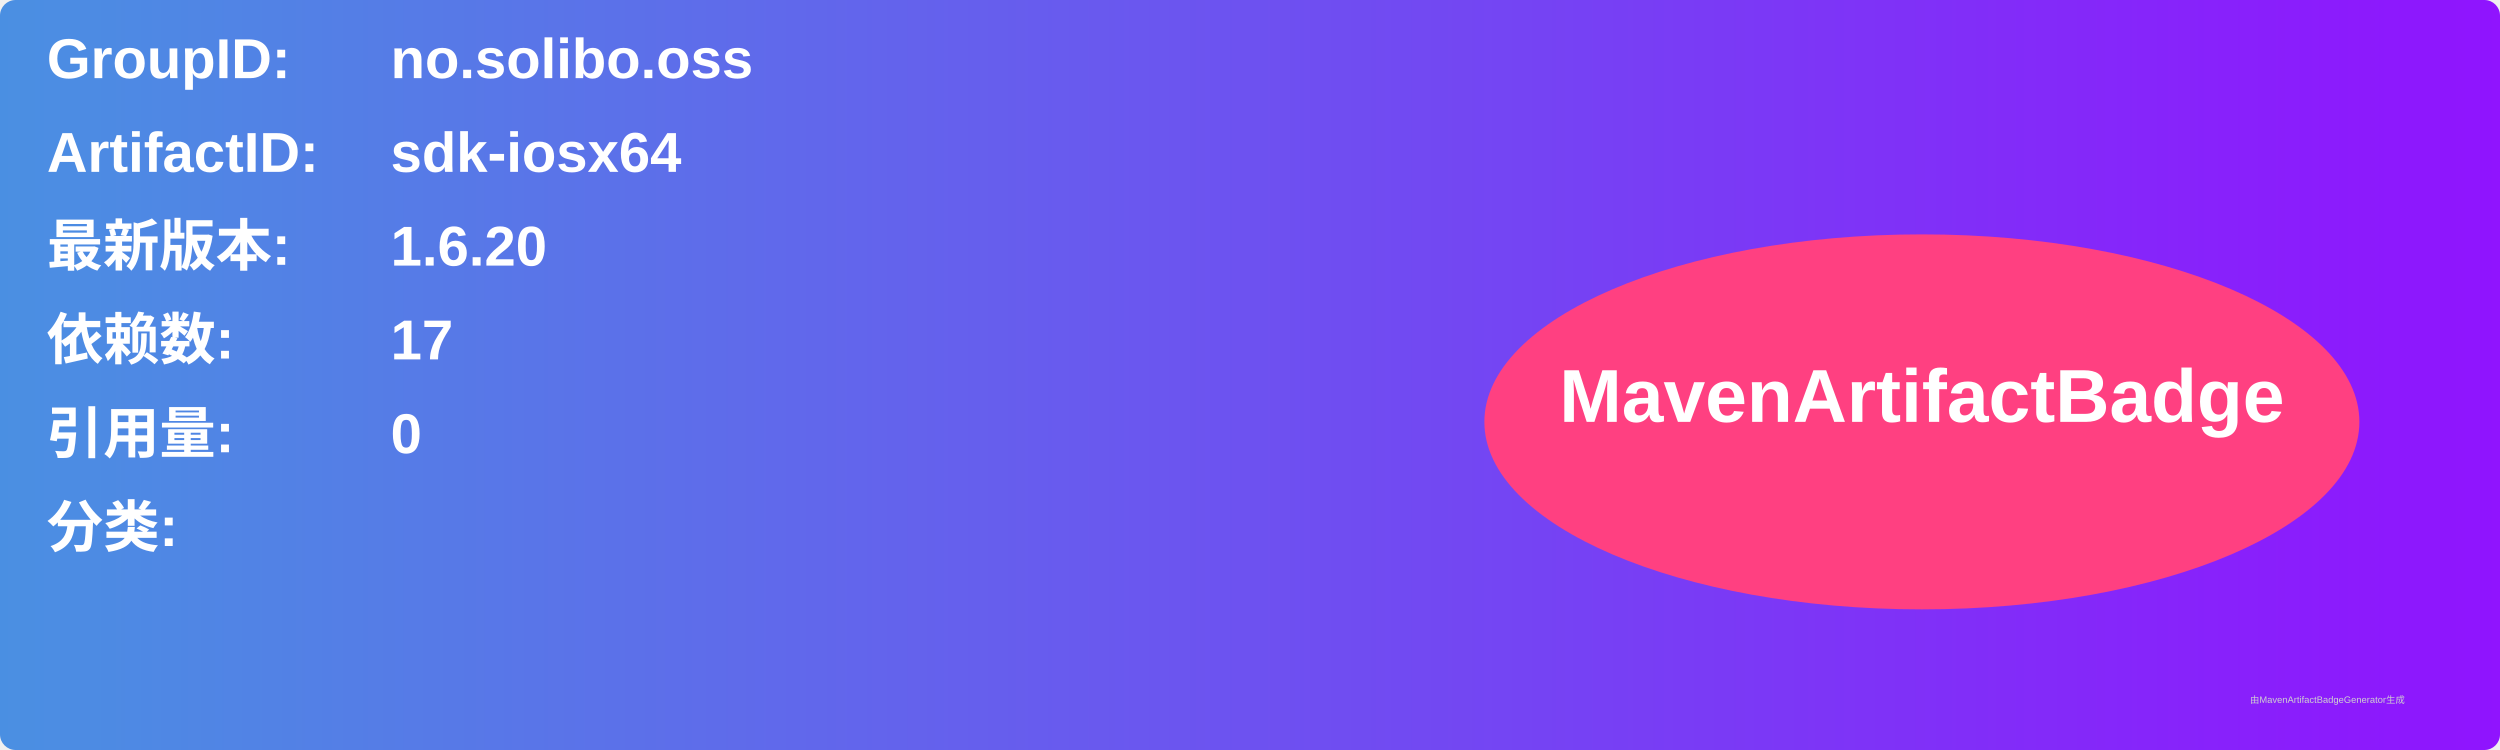
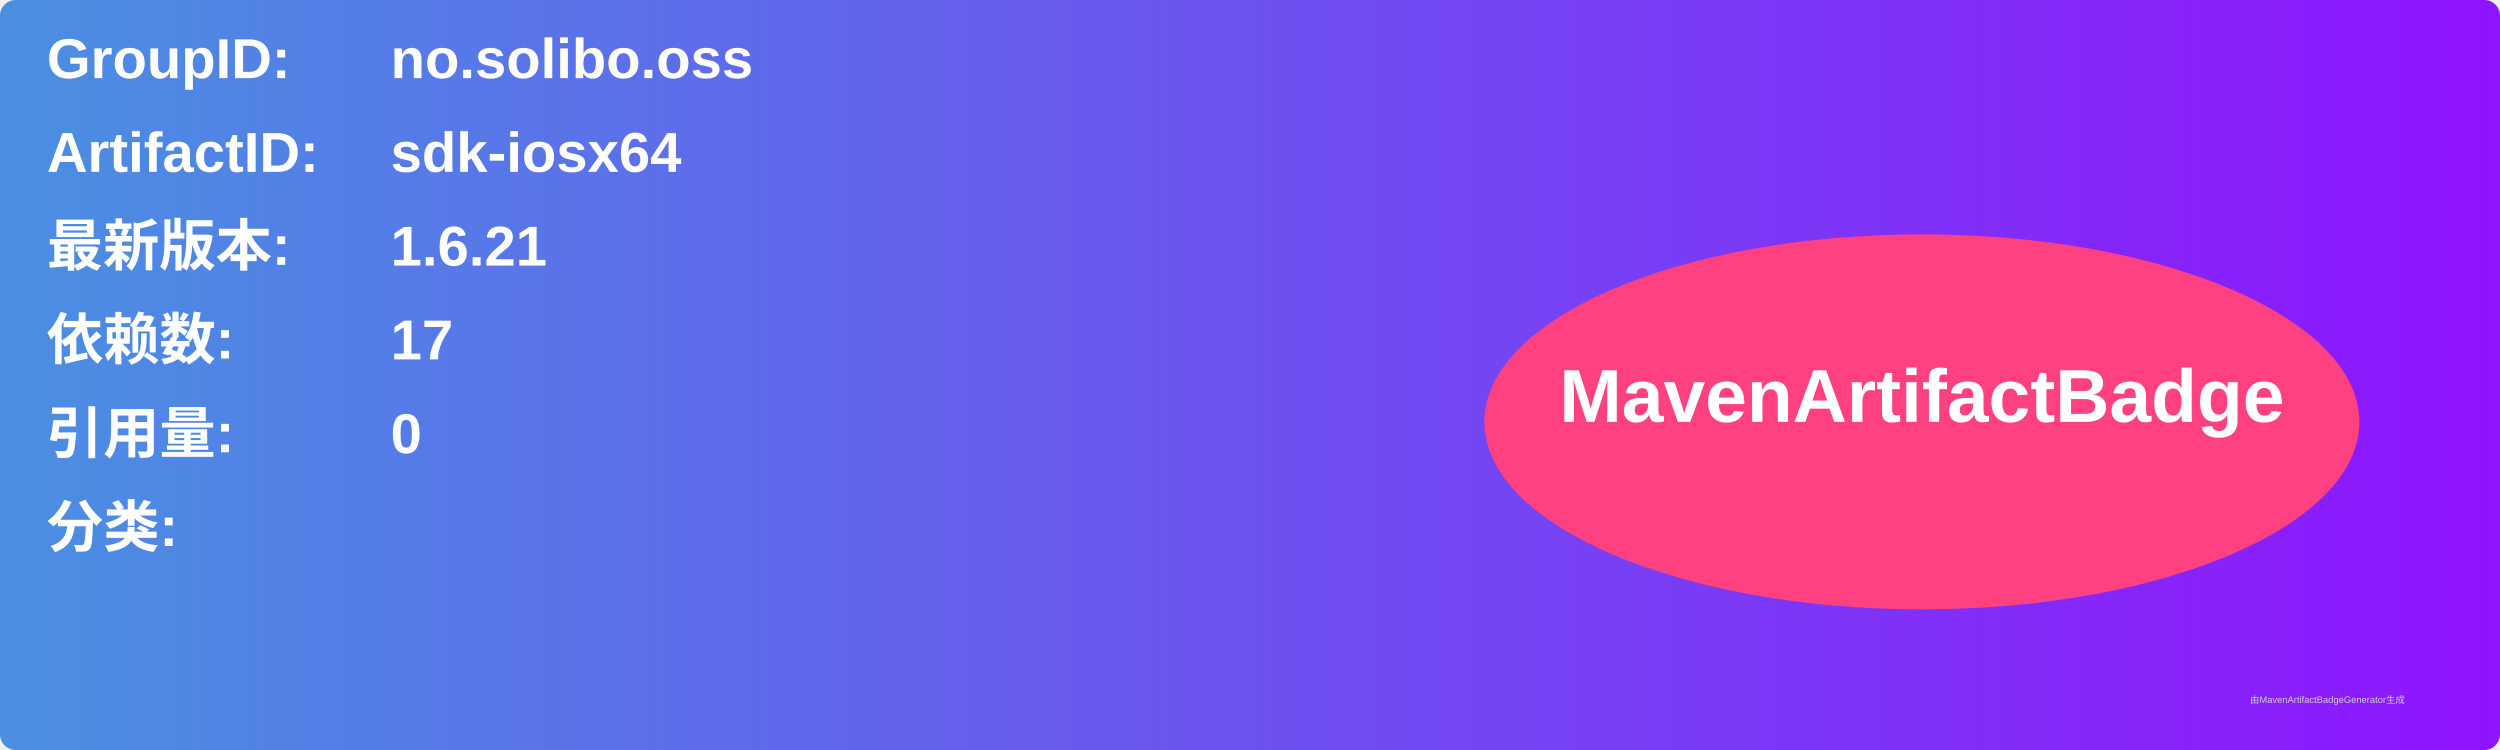
<svg xmlns="http://www.w3.org/2000/svg" width="800" height="240" viewBox="0 0 800 240">
  <linearGradient id="grad" x1="0%" y1="0%" x2="100%" y2="0%">
    <stop offset="0%" stop-color="#4a90e2" />
    <stop offset="100%" stop-color="#9013fe" />
  </linearGradient>
  <rect width="100%" height="100%" rx="5" ry="5" fill="url(#grad)" />
  <g transform="translate(15, 15)">
    <text x="0" y="10" font-family="Arial" font-size="18" fill="white" font-weight="bold" width="260">GroupID:</text>
    <text x="110" y="10" font-family="Arial" font-size="18" fill="white" font-weight="bold" width="460">no.solibo.oss</text>
    <text x="0" y="40" font-family="Arial" font-size="18" fill="white" font-weight="bold" width="260">ArtifactID:</text>
    <text x="110" y="40" font-family="Arial" font-size="18" fill="white" font-weight="bold" width="460">sdk-iosx64</text>
    <text x="0" y="70" font-family="Arial" font-size="18" fill="white" font-weight="bold">最新版本:</text>
    <text x="110" y="70" font-family="Arial" font-size="18" fill="white" font-weight="bold">
-       <tspan font-weight="bold">1.6.20</tspan>
+       <tspan font-weight="bold">1.6.21</tspan>
    </text>
    <text x="0" y="100" font-family="Arial" font-size="18" fill="white" font-weight="bold">依赖数: </text>
    <text x="110" y="100" font-family="Arial" font-size="18" fill="white">
      <tspan font-weight="bold">17</tspan>
    </text>
    <text x="0" y="130" font-family="Arial" font-size="18" fill="white" font-weight="bold">引用量: </text>
    <text x="110" y="130" font-family="Arial" font-size="18" fill="white">
      <tspan font-weight="bold">0</tspan>
    </text>
    <text x="0" y="160" font-family="Arial" font-size="18" fill="white" font-weight="bold">分类:</text>
    <text x="10" y="190" font-family="Arial" font-size="10" fill="white">
      <tspan font-weight="bold" />
    </text>
    <ellipse cx="600" cy="120" rx="140" ry="60" fill="#ff4081" />
    <text x="600" y="120" text-anchor="middle" font-family="Arial" font-size="24" fill="white" font-weight="bold">MavenArtifactBadge</text>
  </g>
  <text x="720" y="225" font-family="Arial" font-size="3" fill="#d0d0d0">由MavenArtifactBadgeGenerator生成</text>
</svg>
